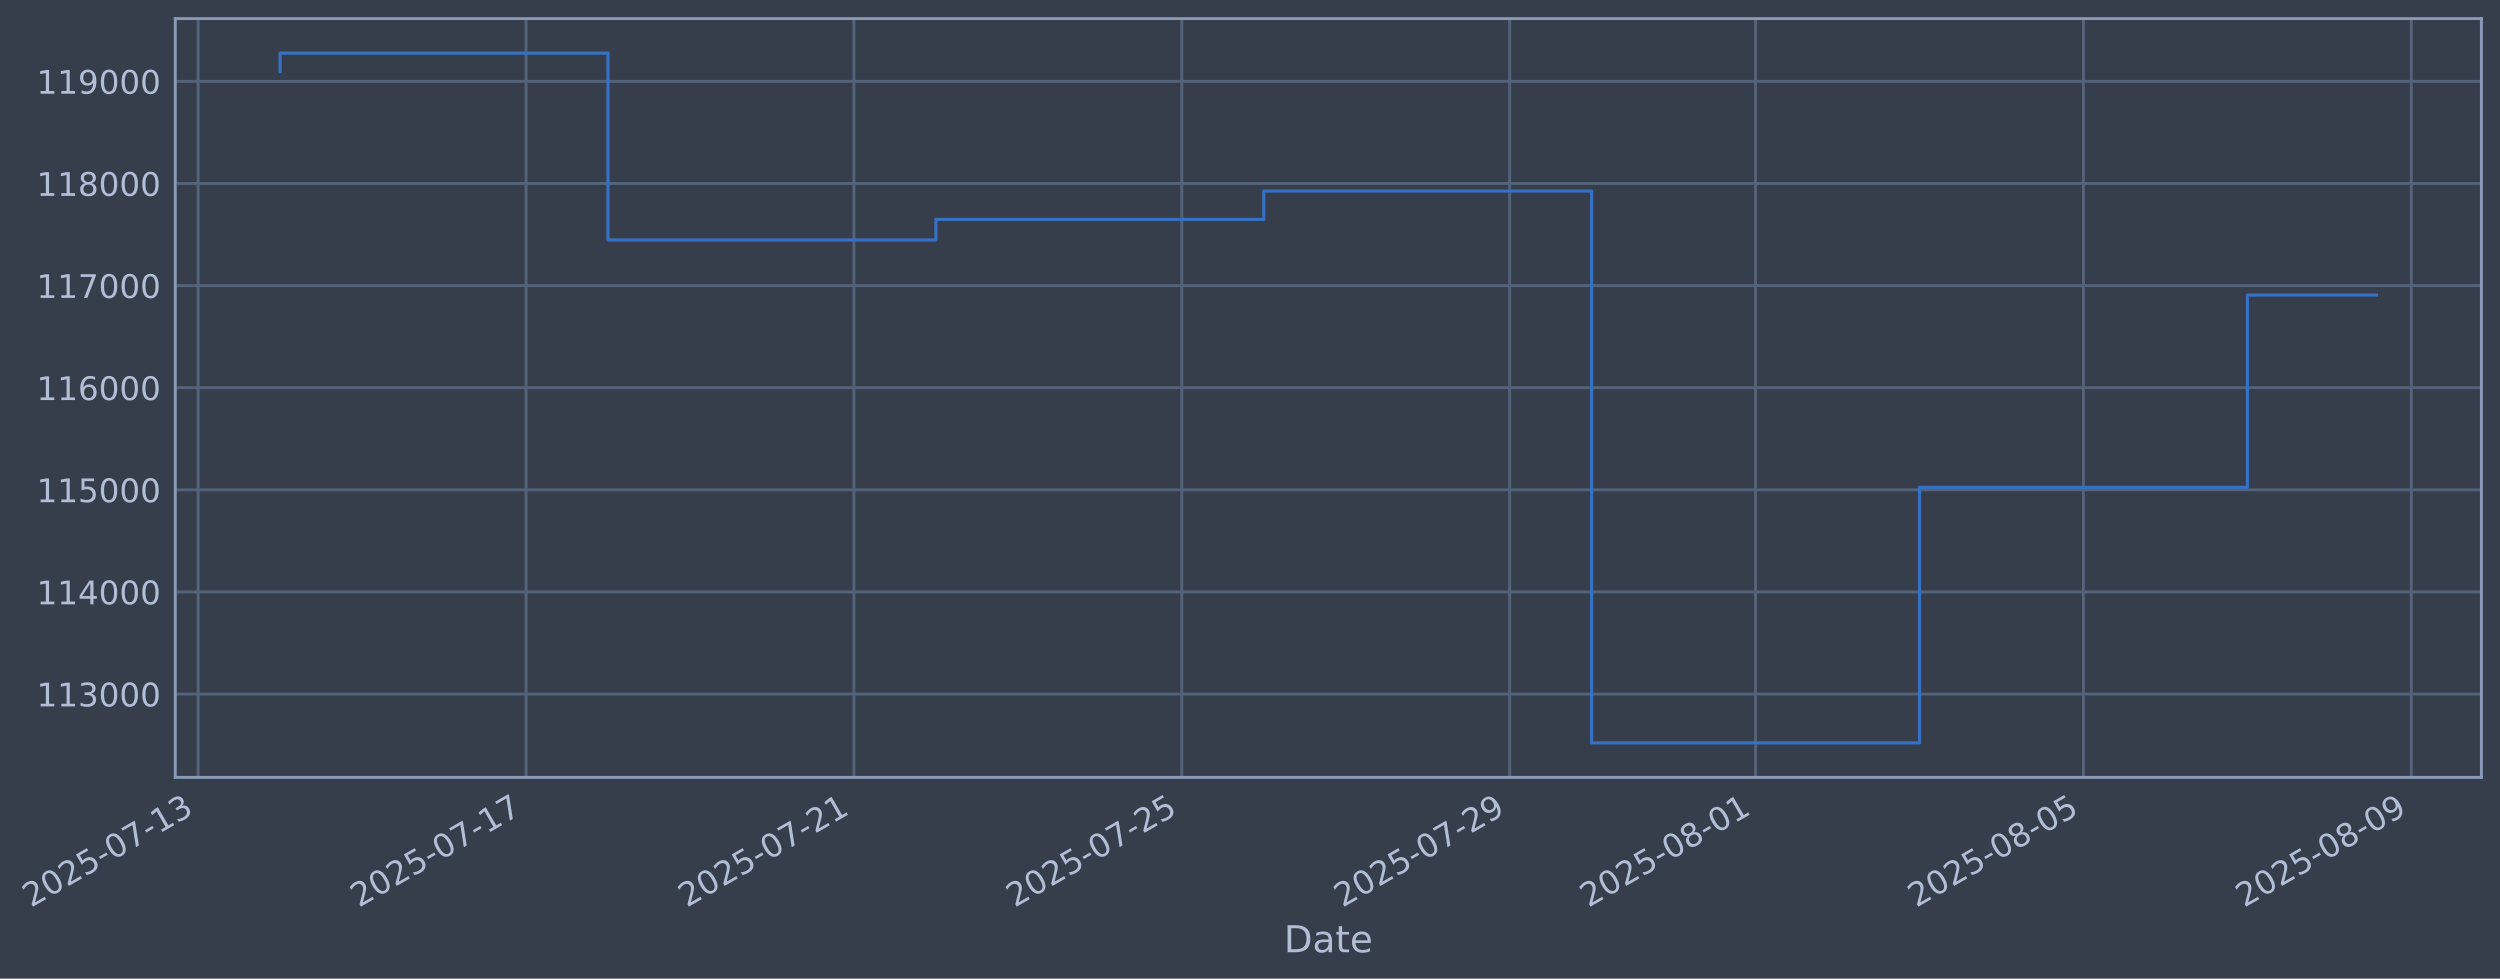
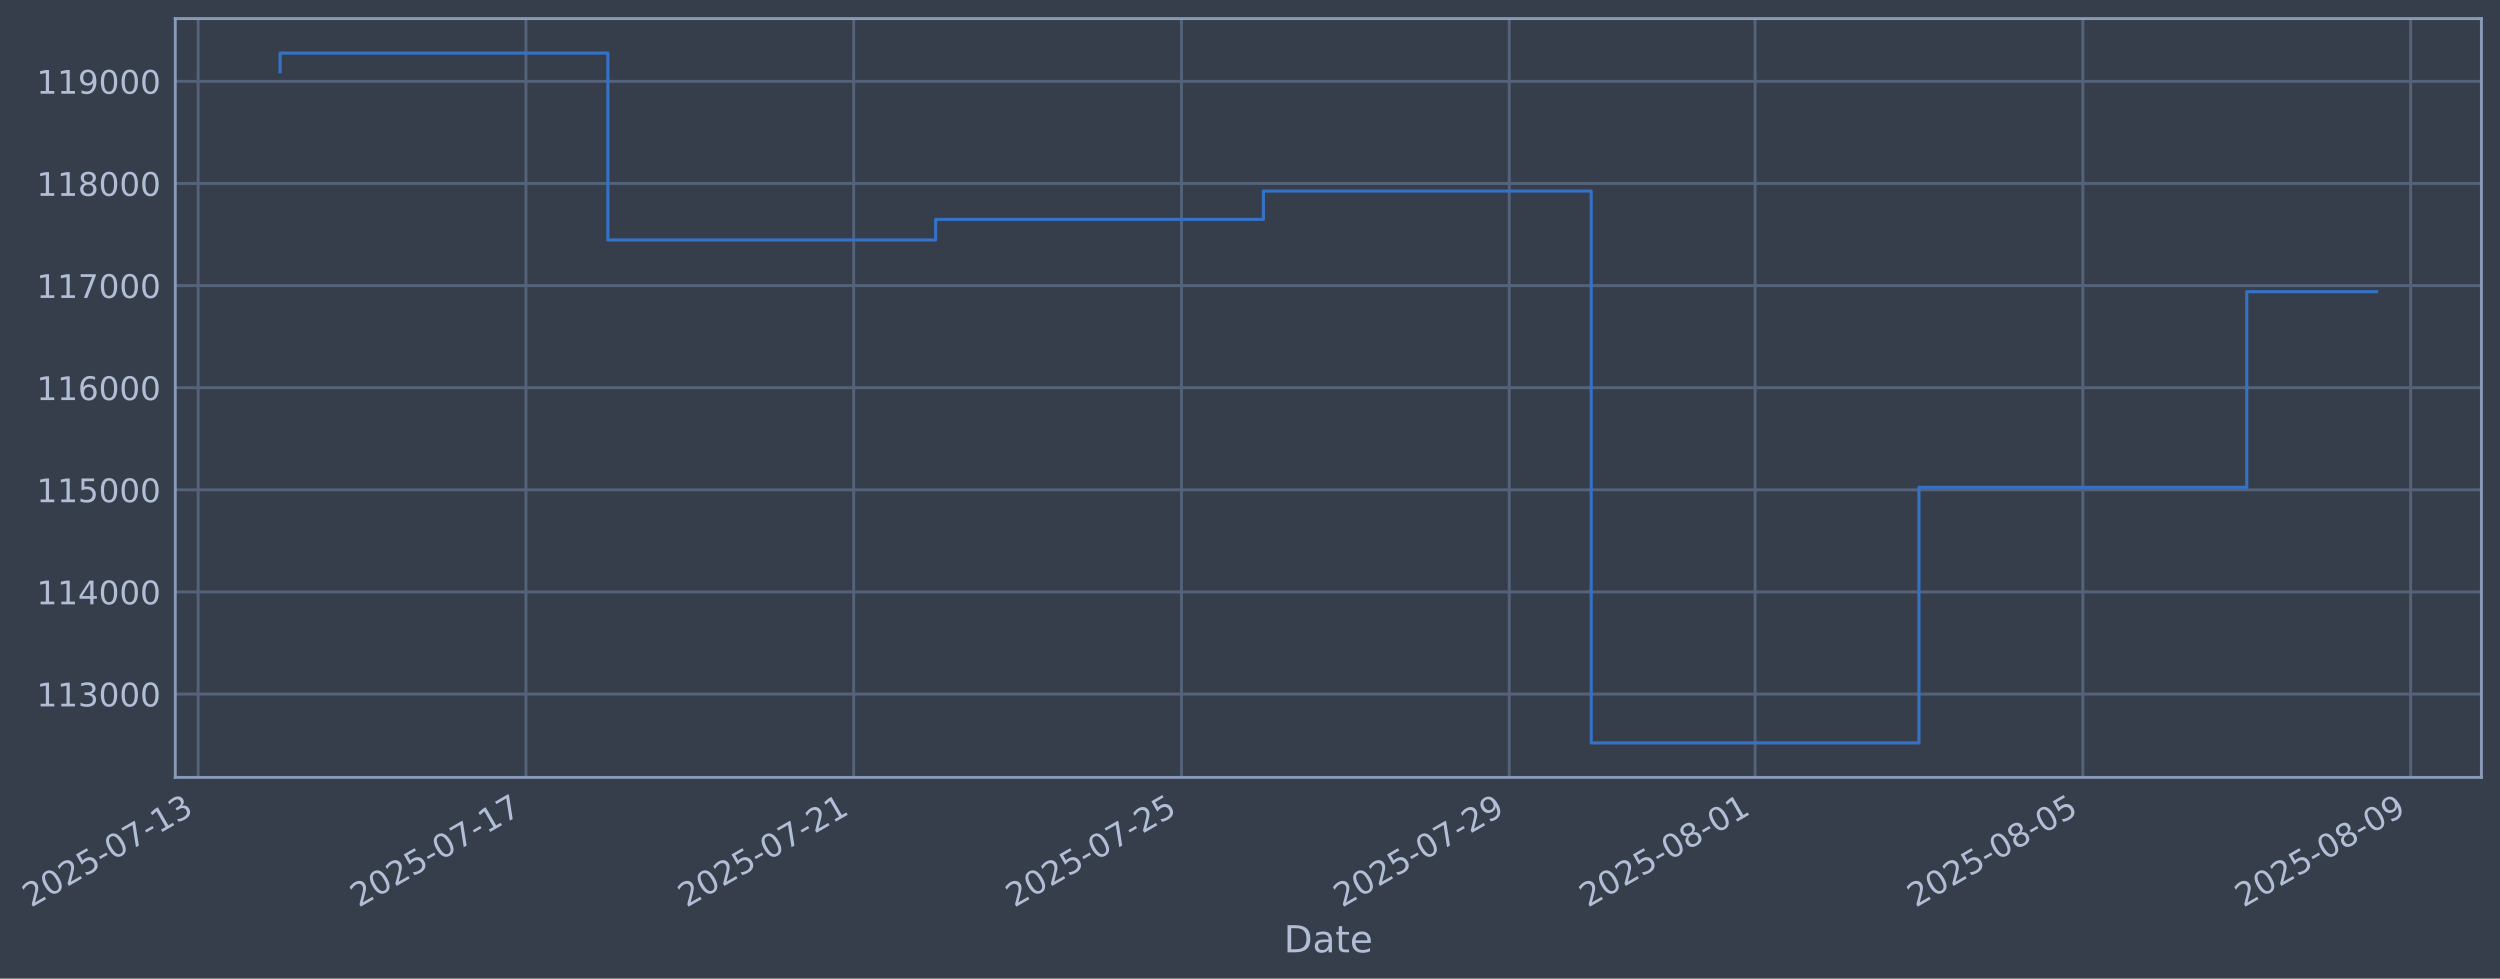
- <svg xmlns="http://www.w3.org/2000/svg" xmlns:xlink="http://www.w3.org/1999/xlink" width="967.865pt" height="378.87pt" viewBox="0 0 967.865 378.87" version="1.1">
+ <svg xmlns="http://www.w3.org/2000/svg" xmlns:xlink="http://www.w3.org/1999/xlink" width="967.855pt" height="378.87pt" viewBox="0 0 967.855 378.87" version="1.1">
  <defs>
    <style type="text/css">*{stroke-linejoin: round; stroke-linecap: butt}</style>
  </defs>
  <g id="figure_1">
    <g id="patch_1">
-       <path d="M 0 378.87  L 967.865 378.87  L 967.865 0  L 0 0  z " style="fill: #373e4b" />
+       <path d="M 0 378.87  L 967.855 378.87  L 967.855 0  L 0 0  z " style="fill: #373e4b" />
    </g>
    <g id="axes_1">
      <g id="patch_2">
-         <path d="M 67.865 300.96  L 960.665 300.96  L 960.665 7.2  L 67.865 7.2  z " style="fill: #373e4b" />
+         <path d="M 67.855 300.96  L 960.655 300.96  L 960.655 7.2  L 67.855 7.2  z " style="fill: #373e4b" />
      </g>
      <g id="matplotlib.axis_1">
        <g id="xtick_1">
          <g id="line2d_1">
-             <path d="M 76.713 300.96  L 76.713 7.2  " clip-path="url(#p978138def4)" style="fill: none; stroke: #546379; stroke-width: 1.12; stroke-linecap: square" />
+             <path d="M 76.713 300.96  L 76.713 7.2  " clip-path="url(#pe925cdb388)" style="fill: none; stroke: #546379; stroke-width: 1.12; stroke-linecap: square" />
          </g>
          <g id="line2d_2" />
          <g id="text_1">
            <g style="fill: #b1bed6" transform="translate(11.98702 351.4642) rotate(-30) scale(0.126 -0.126)">
              <defs>
                <path id="DejaVuSans-32" d="M 1228 531  L 3431 531  L 3431 0  L 469 0  L 469 531  Q 828 903 1448 1529  Q 2069 2156 2228 2338  Q 2531 2678 2651 2914  Q 2772 3150 2772 3378  Q 2772 3750 2511 3984  Q 2250 4219 1831 4219  Q 1534 4219 1204 4116  Q 875 4013 500 3803  L 500 4441  Q 881 4594 1212 4672  Q 1544 4750 1819 4750  Q 2544 4750 2975 4387  Q 3406 4025 3406 3419  Q 3406 3131 3298 2873  Q 3191 2616 2906 2266  Q 2828 2175 2409 1742  Q 1991 1309 1228 531  z " transform="scale(0.015625)" />
                <path id="DejaVuSans-30" d="M 2034 4250  Q 1547 4250 1301 3770  Q 1056 3291 1056 2328  Q 1056 1369 1301 889  Q 1547 409 2034 409  Q 2525 409 2770 889  Q 3016 1369 3016 2328  Q 3016 3291 2770 3770  Q 2525 4250 2034 4250  z M 2034 4750  Q 2819 4750 3233 4129  Q 3647 3509 3647 2328  Q 3647 1150 3233 529  Q 2819 -91 2034 -91  Q 1250 -91 836 529  Q 422 1150 422 2328  Q 422 3509 836 4129  Q 1250 4750 2034 4750  z " transform="scale(0.015625)" />
                <path id="DejaVuSans-35" d="M 691 4666  L 3169 4666  L 3169 4134  L 1269 4134  L 1269 2991  Q 1406 3038 1543 3061  Q 1681 3084 1819 3084  Q 2600 3084 3056 2656  Q 3513 2228 3513 1497  Q 3513 744 3044 326  Q 2575 -91 1722 -91  Q 1428 -91 1123 -41  Q 819 9 494 109  L 494 744  Q 775 591 1075 516  Q 1375 441 1709 441  Q 2250 441 2565 725  Q 2881 1009 2881 1497  Q 2881 1984 2565 2268  Q 2250 2553 1709 2553  Q 1456 2553 1204 2497  Q 953 2441 691 2322  L 691 4666  z " transform="scale(0.015625)" />
                <path id="DejaVuSans-2d" d="M 313 2009  L 1997 2009  L 1997 1497  L 313 1497  L 313 2009  z " transform="scale(0.015625)" />
                <path id="DejaVuSans-37" d="M 525 4666  L 3525 4666  L 3525 4397  L 1831 0  L 1172 0  L 2766 4134  L 525 4134  L 525 4666  z " transform="scale(0.015625)" />
                <path id="DejaVuSans-31" d="M 794 531  L 1825 531  L 1825 4091  L 703 3866  L 703 4441  L 1819 4666  L 2450 4666  L 2450 531  L 3481 531  L 3481 0  L 794 0  L 794 531  z " transform="scale(0.015625)" />
                <path id="DejaVuSans-33" d="M 2597 2516  Q 3050 2419 3304 2112  Q 3559 1806 3559 1356  Q 3559 666 3084 287  Q 2609 -91 1734 -91  Q 1441 -91 1130 -33  Q 819 25 488 141  L 488 750  Q 750 597 1062 519  Q 1375 441 1716 441  Q 2309 441 2620 675  Q 2931 909 2931 1356  Q 2931 1769 2642 2001  Q 2353 2234 1838 2234  L 1294 2234  L 1294 2753  L 1863 2753  Q 2328 2753 2575 2939  Q 2822 3125 2822 3475  Q 2822 3834 2567 4026  Q 2313 4219 1838 4219  Q 1578 4219 1281 4162  Q 984 4106 628 3988  L 628 4550  Q 988 4650 1302 4700  Q 1616 4750 1894 4750  Q 2613 4750 3031 4423  Q 3450 4097 3450 3541  Q 3450 3153 3228 2886  Q 3006 2619 2597 2516  z " transform="scale(0.015625)" />
              </defs>
              <use xlink:href="#DejaVuSans-32" />
              <use xlink:href="#DejaVuSans-30" transform="translate(63.62305 0)" />
              <use xlink:href="#DejaVuSans-32" transform="translate(127.2461 0)" />
              <use xlink:href="#DejaVuSans-35" transform="translate(190.8691 0)" />
              <use xlink:href="#DejaVuSans-2d" transform="translate(254.4922 0)" />
              <use xlink:href="#DejaVuSans-30" transform="translate(290.5762 0)" />
              <use xlink:href="#DejaVuSans-37" transform="translate(354.1992 0)" />
              <use xlink:href="#DejaVuSans-2d" transform="translate(417.8223 0)" />
              <use xlink:href="#DejaVuSans-31" transform="translate(453.9062 0)" />
              <use xlink:href="#DejaVuSans-33" transform="translate(517.5293 0)" />
            </g>
          </g>
        </g>
        <g id="xtick_2">
          <g id="line2d_3">
-             <path d="M 203.649 300.96  L 203.649 7.2  " clip-path="url(#p978138def4)" style="fill: none; stroke: #546379; stroke-width: 1.12; stroke-linecap: square" />
+             <path d="M 203.608 300.96  L 203.608 7.2  " clip-path="url(#pe925cdb388)" style="fill: none; stroke: #546379; stroke-width: 1.12; stroke-linecap: square" />
          </g>
          <g id="line2d_4" />
          <g id="text_2">
-             <g style="fill: #b1bed6" transform="translate(138.9235 351.4642) rotate(-30) scale(0.126 -0.126)">
+             <g style="fill: #b1bed6" transform="translate(138.8822 351.4642) rotate(-30) scale(0.126 -0.126)">
              <use xlink:href="#DejaVuSans-32" />
              <use xlink:href="#DejaVuSans-30" transform="translate(63.62305 0)" />
              <use xlink:href="#DejaVuSans-32" transform="translate(127.2461 0)" />
              <use xlink:href="#DejaVuSans-35" transform="translate(190.8691 0)" />
              <use xlink:href="#DejaVuSans-2d" transform="translate(254.4922 0)" />
              <use xlink:href="#DejaVuSans-30" transform="translate(290.5762 0)" />
              <use xlink:href="#DejaVuSans-37" transform="translate(354.1992 0)" />
              <use xlink:href="#DejaVuSans-2d" transform="translate(417.8223 0)" />
              <use xlink:href="#DejaVuSans-31" transform="translate(453.9062 0)" />
              <use xlink:href="#DejaVuSans-37" transform="translate(517.5293 0)" />
            </g>
          </g>
        </g>
        <g id="xtick_3">
          <g id="line2d_5">
-             <path d="M 330.585 300.96  L 330.585 7.2  " clip-path="url(#p978138def4)" style="fill: none; stroke: #546379; stroke-width: 1.12; stroke-linecap: square" />
+             <path d="M 330.503 300.96  L 330.503 7.2  " clip-path="url(#pe925cdb388)" style="fill: none; stroke: #546379; stroke-width: 1.12; stroke-linecap: square" />
          </g>
          <g id="line2d_6" />
          <g id="text_3">
-             <g style="fill: #b1bed6" transform="translate(265.8599 351.4642) rotate(-30) scale(0.126 -0.126)">
+             <g style="fill: #b1bed6" transform="translate(265.7775 351.4642) rotate(-30) scale(0.126 -0.126)">
              <use xlink:href="#DejaVuSans-32" />
              <use xlink:href="#DejaVuSans-30" transform="translate(63.62305 0)" />
              <use xlink:href="#DejaVuSans-32" transform="translate(127.2461 0)" />
              <use xlink:href="#DejaVuSans-35" transform="translate(190.8691 0)" />
              <use xlink:href="#DejaVuSans-2d" transform="translate(254.4922 0)" />
              <use xlink:href="#DejaVuSans-30" transform="translate(290.5762 0)" />
              <use xlink:href="#DejaVuSans-37" transform="translate(354.1992 0)" />
              <use xlink:href="#DejaVuSans-2d" transform="translate(417.8223 0)" />
              <use xlink:href="#DejaVuSans-32" transform="translate(453.9062 0)" />
              <use xlink:href="#DejaVuSans-31" transform="translate(517.5293 0)" />
            </g>
          </g>
        </g>
        <g id="xtick_4">
          <g id="line2d_7">
-             <path d="M 457.522 300.96  L 457.522 7.2  " clip-path="url(#p978138def4)" style="fill: none; stroke: #546379; stroke-width: 1.12; stroke-linecap: square" />
+             <path d="M 457.398 300.96  L 457.398 7.2  " clip-path="url(#pe925cdb388)" style="fill: none; stroke: #546379; stroke-width: 1.12; stroke-linecap: square" />
          </g>
          <g id="line2d_8" />
          <g id="text_4">
-             <g style="fill: #b1bed6" transform="translate(392.7964 351.4642) rotate(-30) scale(0.126 -0.126)">
+             <g style="fill: #b1bed6" transform="translate(392.6727 351.4642) rotate(-30) scale(0.126 -0.126)">
              <use xlink:href="#DejaVuSans-32" />
              <use xlink:href="#DejaVuSans-30" transform="translate(63.62305 0)" />
              <use xlink:href="#DejaVuSans-32" transform="translate(127.2461 0)" />
              <use xlink:href="#DejaVuSans-35" transform="translate(190.8691 0)" />
              <use xlink:href="#DejaVuSans-2d" transform="translate(254.4922 0)" />
              <use xlink:href="#DejaVuSans-30" transform="translate(290.5762 0)" />
              <use xlink:href="#DejaVuSans-37" transform="translate(354.1992 0)" />
              <use xlink:href="#DejaVuSans-2d" transform="translate(417.8223 0)" />
              <use xlink:href="#DejaVuSans-32" transform="translate(453.9062 0)" />
              <use xlink:href="#DejaVuSans-35" transform="translate(517.5293 0)" />
            </g>
          </g>
        </g>
        <g id="xtick_5">
          <g id="line2d_9">
-             <path d="M 584.458 300.96  L 584.458 7.2  " clip-path="url(#p978138def4)" style="fill: none; stroke: #546379; stroke-width: 1.12; stroke-linecap: square" />
+             <path d="M 584.293 300.96  L 584.293 7.2  " clip-path="url(#pe925cdb388)" style="fill: none; stroke: #546379; stroke-width: 1.12; stroke-linecap: square" />
          </g>
          <g id="line2d_10" />
          <g id="text_5">
-             <g style="fill: #b1bed6" transform="translate(519.7329 351.4642) rotate(-30) scale(0.126 -0.126)">
+             <g style="fill: #b1bed6" transform="translate(519.5679 351.4642) rotate(-30) scale(0.126 -0.126)">
              <defs>
                <path id="DejaVuSans-39" d="M 703 97  L 703 672  Q 941 559 1184 500  Q 1428 441 1663 441  Q 2288 441 2617 861  Q 2947 1281 2994 2138  Q 2813 1869 2534 1725  Q 2256 1581 1919 1581  Q 1219 1581 811 2004  Q 403 2428 403 3163  Q 403 3881 828 4315  Q 1253 4750 1959 4750  Q 2769 4750 3195 4129  Q 3622 3509 3622 2328  Q 3622 1225 3098 567  Q 2575 -91 1691 -91  Q 1453 -91 1209 -44  Q 966 3 703 97  z M 1959 2075  Q 2384 2075 2632 2365  Q 2881 2656 2881 3163  Q 2881 3666 2632 3958  Q 2384 4250 1959 4250  Q 1534 4250 1286 3958  Q 1038 3666 1038 3163  Q 1038 2656 1286 2365  Q 1534 2075 1959 2075  z " transform="scale(0.015625)" />
              </defs>
              <use xlink:href="#DejaVuSans-32" />
              <use xlink:href="#DejaVuSans-30" transform="translate(63.62305 0)" />
              <use xlink:href="#DejaVuSans-32" transform="translate(127.2461 0)" />
              <use xlink:href="#DejaVuSans-35" transform="translate(190.8691 0)" />
              <use xlink:href="#DejaVuSans-2d" transform="translate(254.4922 0)" />
              <use xlink:href="#DejaVuSans-30" transform="translate(290.5762 0)" />
              <use xlink:href="#DejaVuSans-37" transform="translate(354.1992 0)" />
              <use xlink:href="#DejaVuSans-2d" transform="translate(417.8223 0)" />
              <use xlink:href="#DejaVuSans-32" transform="translate(453.9062 0)" />
              <use xlink:href="#DejaVuSans-39" transform="translate(517.5293 0)" />
            </g>
          </g>
        </g>
        <g id="xtick_6">
          <g id="line2d_11">
-             <path d="M 679.661 300.96  L 679.661 7.2  " clip-path="url(#p978138def4)" style="fill: none; stroke: #546379; stroke-width: 1.12; stroke-linecap: square" />
+             <path d="M 679.465 300.96  L 679.465 7.2  " clip-path="url(#pe925cdb388)" style="fill: none; stroke: #546379; stroke-width: 1.12; stroke-linecap: square" />
          </g>
          <g id="line2d_12" />
          <g id="text_6">
-             <g style="fill: #b1bed6" transform="translate(614.9352 351.4642) rotate(-30) scale(0.126 -0.126)">
+             <g style="fill: #b1bed6" transform="translate(614.7393 351.4642) rotate(-30) scale(0.126 -0.126)">
              <defs>
                <path id="DejaVuSans-38" d="M 2034 2216  Q 1584 2216 1326 1975  Q 1069 1734 1069 1313  Q 1069 891 1326 650  Q 1584 409 2034 409  Q 2484 409 2743 651  Q 3003 894 3003 1313  Q 3003 1734 2745 1975  Q 2488 2216 2034 2216  z M 1403 2484  Q 997 2584 770 2862  Q 544 3141 544 3541  Q 544 4100 942 4425  Q 1341 4750 2034 4750  Q 2731 4750 3128 4425  Q 3525 4100 3525 3541  Q 3525 3141 3298 2862  Q 3072 2584 2669 2484  Q 3125 2378 3379 2068  Q 3634 1759 3634 1313  Q 3634 634 3220 271  Q 2806 -91 2034 -91  Q 1263 -91 848 271  Q 434 634 434 1313  Q 434 1759 690 2068  Q 947 2378 1403 2484  z M 1172 3481  Q 1172 3119 1398 2916  Q 1625 2713 2034 2713  Q 2441 2713 2670 2916  Q 2900 3119 2900 3481  Q 2900 3844 2670 4047  Q 2441 4250 2034 4250  Q 1625 4250 1398 4047  Q 1172 3844 1172 3481  z " transform="scale(0.015625)" />
              </defs>
              <use xlink:href="#DejaVuSans-32" />
              <use xlink:href="#DejaVuSans-30" transform="translate(63.62305 0)" />
              <use xlink:href="#DejaVuSans-32" transform="translate(127.2461 0)" />
              <use xlink:href="#DejaVuSans-35" transform="translate(190.8691 0)" />
              <use xlink:href="#DejaVuSans-2d" transform="translate(254.4922 0)" />
              <use xlink:href="#DejaVuSans-30" transform="translate(290.5762 0)" />
              <use xlink:href="#DejaVuSans-38" transform="translate(354.1992 0)" />
              <use xlink:href="#DejaVuSans-2d" transform="translate(417.8223 0)" />
              <use xlink:href="#DejaVuSans-30" transform="translate(453.9062 0)" />
              <use xlink:href="#DejaVuSans-31" transform="translate(517.5293 0)" />
            </g>
          </g>
        </g>
        <g id="xtick_7">
          <g id="line2d_13">
-             <path d="M 806.597 300.96  L 806.597 7.2  " clip-path="url(#p978138def4)" style="fill: none; stroke: #546379; stroke-width: 1.12; stroke-linecap: square" />
+             <path d="M 806.36 300.96  L 806.36 7.2  " clip-path="url(#pe925cdb388)" style="fill: none; stroke: #546379; stroke-width: 1.12; stroke-linecap: square" />
          </g>
          <g id="line2d_14" />
          <g id="text_7">
-             <g style="fill: #b1bed6" transform="translate(741.8717 351.4642) rotate(-30) scale(0.126 -0.126)">
+             <g style="fill: #b1bed6" transform="translate(741.6345 351.4642) rotate(-30) scale(0.126 -0.126)">
              <use xlink:href="#DejaVuSans-32" />
              <use xlink:href="#DejaVuSans-30" transform="translate(63.62305 0)" />
              <use xlink:href="#DejaVuSans-32" transform="translate(127.2461 0)" />
              <use xlink:href="#DejaVuSans-35" transform="translate(190.8691 0)" />
              <use xlink:href="#DejaVuSans-2d" transform="translate(254.4922 0)" />
              <use xlink:href="#DejaVuSans-30" transform="translate(290.5762 0)" />
              <use xlink:href="#DejaVuSans-38" transform="translate(354.1992 0)" />
              <use xlink:href="#DejaVuSans-2d" transform="translate(417.8223 0)" />
              <use xlink:href="#DejaVuSans-30" transform="translate(453.9062 0)" />
              <use xlink:href="#DejaVuSans-35" transform="translate(517.5293 0)" />
            </g>
          </g>
        </g>
        <g id="xtick_8">
          <g id="line2d_15">
-             <path d="M 933.534 300.96  L 933.534 7.2  " clip-path="url(#p978138def4)" style="fill: none; stroke: #546379; stroke-width: 1.12; stroke-linecap: square" />
+             <path d="M 933.255 300.96  L 933.255 7.2  " clip-path="url(#pe925cdb388)" style="fill: none; stroke: #546379; stroke-width: 1.12; stroke-linecap: square" />
          </g>
          <g id="line2d_16" />
          <g id="text_8">
-             <g style="fill: #b1bed6" transform="translate(868.8081 351.4642) rotate(-30) scale(0.126 -0.126)">
+             <g style="fill: #b1bed6" transform="translate(868.5298 351.4642) rotate(-30) scale(0.126 -0.126)">
              <use xlink:href="#DejaVuSans-32" />
              <use xlink:href="#DejaVuSans-30" transform="translate(63.62305 0)" />
              <use xlink:href="#DejaVuSans-32" transform="translate(127.2461 0)" />
              <use xlink:href="#DejaVuSans-35" transform="translate(190.8691 0)" />
              <use xlink:href="#DejaVuSans-2d" transform="translate(254.4922 0)" />
              <use xlink:href="#DejaVuSans-30" transform="translate(290.5762 0)" />
              <use xlink:href="#DejaVuSans-38" transform="translate(354.1992 0)" />
              <use xlink:href="#DejaVuSans-2d" transform="translate(417.8223 0)" />
              <use xlink:href="#DejaVuSans-30" transform="translate(453.9062 0)" />
              <use xlink:href="#DejaVuSans-39" transform="translate(517.5293 0)" />
            </g>
          </g>
        </g>
        <g id="text_9">
-           <g style="fill: #b1bed6" transform="translate(497.0557 368.6753) scale(0.144 -0.144)">
+           <g style="fill: #b1bed6" transform="translate(497.0454 368.6753) scale(0.144 -0.144)">
            <defs>
              <path id="DejaVuSans-44" d="M 1259 4147  L 1259 519  L 2022 519  Q 2988 519 3436 956  Q 3884 1394 3884 2338  Q 3884 3275 3436 3711  Q 2988 4147 2022 4147  L 1259 4147  z M 628 4666  L 1925 4666  Q 3281 4666 3915 4102  Q 4550 3538 4550 2338  Q 4550 1131 3912 565  Q 3275 0 1925 0  L 628 0  L 628 4666  z " transform="scale(0.015625)" />
              <path id="DejaVuSans-61" d="M 2194 1759  Q 1497 1759 1228 1600  Q 959 1441 959 1056  Q 959 750 1161 570  Q 1363 391 1709 391  Q 2188 391 2477 730  Q 2766 1069 2766 1631  L 2766 1759  L 2194 1759  z M 3341 1997  L 3341 0  L 2766 0  L 2766 531  Q 2569 213 2275 61  Q 1981 -91 1556 -91  Q 1019 -91 701 211  Q 384 513 384 1019  Q 384 1609 779 1909  Q 1175 2209 1959 2209  L 2766 2209  L 2766 2266  Q 2766 2663 2505 2880  Q 2244 3097 1772 3097  Q 1472 3097 1187 3025  Q 903 2953 641 2809  L 641 3341  Q 956 3463 1253 3523  Q 1550 3584 1831 3584  Q 2591 3584 2966 3190  Q 3341 2797 3341 1997  z " transform="scale(0.015625)" />
              <path id="DejaVuSans-74" d="M 1172 4494  L 1172 3500  L 2356 3500  L 2356 3053  L 1172 3053  L 1172 1153  Q 1172 725 1289 603  Q 1406 481 1766 481  L 2356 481  L 2356 0  L 1766 0  Q 1100 0 847 248  Q 594 497 594 1153  L 594 3053  L 172 3053  L 172 3500  L 594 3500  L 594 4494  L 1172 4494  z " transform="scale(0.015625)" />
              <path id="DejaVuSans-65" d="M 3597 1894  L 3597 1613  L 953 1613  Q 991 1019 1311 708  Q 1631 397 2203 397  Q 2534 397 2845 478  Q 3156 559 3463 722  L 3463 178  Q 3153 47 2828 -22  Q 2503 -91 2169 -91  Q 1331 -91 842 396  Q 353 884 353 1716  Q 353 2575 817 3079  Q 1281 3584 2069 3584  Q 2775 3584 3186 3129  Q 3597 2675 3597 1894  z M 3022 2063  Q 3016 2534 2758 2815  Q 2500 3097 2075 3097  Q 1594 3097 1305 2825  Q 1016 2553 972 2059  L 3022 2063  z " transform="scale(0.015625)" />
            </defs>
            <use xlink:href="#DejaVuSans-44" />
            <use xlink:href="#DejaVuSans-61" transform="translate(77.00195 0)" />
            <use xlink:href="#DejaVuSans-74" transform="translate(138.2812 0)" />
            <use xlink:href="#DejaVuSans-65" transform="translate(177.4902 0)" />
          </g>
        </g>
      </g>
      <g id="matplotlib.axis_2">
        <g id="ytick_1">
          <g id="line2d_17">
-             <path d="M 67.865 268.698  L 960.665 268.698  " clip-path="url(#p978138def4)" style="fill: none; stroke: #546379; stroke-width: 1.12; stroke-linecap: square" />
+             <path d="M 67.855 268.698  L 960.655 268.698  " clip-path="url(#pe925cdb388)" style="fill: none; stroke: #546379; stroke-width: 1.12; stroke-linecap: square" />
          </g>
          <g id="line2d_18" />
          <g id="text_10">
-             <g style="fill: #b1bed6" transform="translate(14.16432 273.4854) scale(0.126 -0.126)">
+             <g style="fill: #b1bed6" transform="translate(14.15401 273.4854) scale(0.126 -0.126)">
              <use xlink:href="#DejaVuSans-31" />
              <use xlink:href="#DejaVuSans-31" transform="translate(63.62305 0)" />
              <use xlink:href="#DejaVuSans-33" transform="translate(127.2461 0)" />
              <use xlink:href="#DejaVuSans-30" transform="translate(190.8691 0)" />
              <use xlink:href="#DejaVuSans-30" transform="translate(254.4922 0)" />
              <use xlink:href="#DejaVuSans-30" transform="translate(318.1152 0)" />
            </g>
          </g>
        </g>
        <g id="ytick_2">
          <g id="line2d_19">
-             <path d="M 67.865 229.165  L 960.665 229.165  " clip-path="url(#p978138def4)" style="fill: none; stroke: #546379; stroke-width: 1.12; stroke-linecap: square" />
+             <path d="M 67.855 229.165  L 960.655 229.165  " clip-path="url(#pe925cdb388)" style="fill: none; stroke: #546379; stroke-width: 1.12; stroke-linecap: square" />
          </g>
          <g id="line2d_20" />
          <g id="text_11">
-             <g style="fill: #b1bed6" transform="translate(14.16432 233.952) scale(0.126 -0.126)">
+             <g style="fill: #b1bed6" transform="translate(14.15401 233.952) scale(0.126 -0.126)">
              <defs>
                <path id="DejaVuSans-34" d="M 2419 4116  L 825 1625  L 2419 1625  L 2419 4116  z M 2253 4666  L 3047 4666  L 3047 1625  L 3713 1625  L 3713 1100  L 3047 1100  L 3047 0  L 2419 0  L 2419 1100  L 313 1100  L 313 1709  L 2253 4666  z " transform="scale(0.015625)" />
              </defs>
              <use xlink:href="#DejaVuSans-31" />
              <use xlink:href="#DejaVuSans-31" transform="translate(63.62305 0)" />
              <use xlink:href="#DejaVuSans-34" transform="translate(127.2461 0)" />
              <use xlink:href="#DejaVuSans-30" transform="translate(190.8691 0)" />
              <use xlink:href="#DejaVuSans-30" transform="translate(254.4922 0)" />
              <use xlink:href="#DejaVuSans-30" transform="translate(318.1152 0)" />
            </g>
          </g>
        </g>
        <g id="ytick_3">
          <g id="line2d_21">
-             <path d="M 67.865 189.631  L 960.665 189.631  " clip-path="url(#p978138def4)" style="fill: none; stroke: #546379; stroke-width: 1.12; stroke-linecap: square" />
+             <path d="M 67.855 189.631  L 960.655 189.631  " clip-path="url(#pe925cdb388)" style="fill: none; stroke: #546379; stroke-width: 1.12; stroke-linecap: square" />
          </g>
          <g id="line2d_22" />
          <g id="text_12">
-             <g style="fill: #b1bed6" transform="translate(14.16432 194.4185) scale(0.126 -0.126)">
+             <g style="fill: #b1bed6" transform="translate(14.15401 194.4185) scale(0.126 -0.126)">
              <use xlink:href="#DejaVuSans-31" />
              <use xlink:href="#DejaVuSans-31" transform="translate(63.62305 0)" />
              <use xlink:href="#DejaVuSans-35" transform="translate(127.2461 0)" />
              <use xlink:href="#DejaVuSans-30" transform="translate(190.8691 0)" />
              <use xlink:href="#DejaVuSans-30" transform="translate(254.4922 0)" />
              <use xlink:href="#DejaVuSans-30" transform="translate(318.1152 0)" />
            </g>
          </g>
        </g>
        <g id="ytick_4">
          <g id="line2d_23">
-             <path d="M 67.865 150.098  L 960.665 150.098  " clip-path="url(#p978138def4)" style="fill: none; stroke: #546379; stroke-width: 1.12; stroke-linecap: square" />
+             <path d="M 67.855 150.098  L 960.655 150.098  " clip-path="url(#pe925cdb388)" style="fill: none; stroke: #546379; stroke-width: 1.12; stroke-linecap: square" />
          </g>
          <g id="line2d_24" />
          <g id="text_13">
-             <g style="fill: #b1bed6" transform="translate(14.16432 154.885) scale(0.126 -0.126)">
+             <g style="fill: #b1bed6" transform="translate(14.15401 154.885) scale(0.126 -0.126)">
              <defs>
                <path id="DejaVuSans-36" d="M 2113 2584  Q 1688 2584 1439 2293  Q 1191 2003 1191 1497  Q 1191 994 1439 701  Q 1688 409 2113 409  Q 2538 409 2786 701  Q 3034 994 3034 1497  Q 3034 2003 2786 2293  Q 2538 2584 2113 2584  z M 3366 4563  L 3366 3988  Q 3128 4100 2886 4159  Q 2644 4219 2406 4219  Q 1781 4219 1451 3797  Q 1122 3375 1075 2522  Q 1259 2794 1537 2939  Q 1816 3084 2150 3084  Q 2853 3084 3261 2657  Q 3669 2231 3669 1497  Q 3669 778 3244 343  Q 2819 -91 2113 -91  Q 1303 -91 875 529  Q 447 1150 447 2328  Q 447 3434 972 4092  Q 1497 4750 2381 4750  Q 2619 4750 2861 4703  Q 3103 4656 3366 4563  z " transform="scale(0.015625)" />
              </defs>
              <use xlink:href="#DejaVuSans-31" />
              <use xlink:href="#DejaVuSans-31" transform="translate(63.62305 0)" />
              <use xlink:href="#DejaVuSans-36" transform="translate(127.2461 0)" />
              <use xlink:href="#DejaVuSans-30" transform="translate(190.8691 0)" />
              <use xlink:href="#DejaVuSans-30" transform="translate(254.4922 0)" />
              <use xlink:href="#DejaVuSans-30" transform="translate(318.1152 0)" />
            </g>
          </g>
        </g>
        <g id="ytick_5">
          <g id="line2d_25">
-             <path d="M 67.865 110.565  L 960.665 110.565  " clip-path="url(#p978138def4)" style="fill: none; stroke: #546379; stroke-width: 1.12; stroke-linecap: square" />
+             <path d="M 67.855 110.565  L 960.655 110.565  " clip-path="url(#pe925cdb388)" style="fill: none; stroke: #546379; stroke-width: 1.12; stroke-linecap: square" />
          </g>
          <g id="line2d_26" />
          <g id="text_14">
-             <g style="fill: #b1bed6" transform="translate(14.16432 115.3515) scale(0.126 -0.126)">
+             <g style="fill: #b1bed6" transform="translate(14.15401 115.3515) scale(0.126 -0.126)">
              <use xlink:href="#DejaVuSans-31" />
              <use xlink:href="#DejaVuSans-31" transform="translate(63.62305 0)" />
              <use xlink:href="#DejaVuSans-37" transform="translate(127.2461 0)" />
              <use xlink:href="#DejaVuSans-30" transform="translate(190.8691 0)" />
              <use xlink:href="#DejaVuSans-30" transform="translate(254.4922 0)" />
              <use xlink:href="#DejaVuSans-30" transform="translate(318.1152 0)" />
            </g>
          </g>
        </g>
        <g id="ytick_6">
          <g id="line2d_27">
-             <path d="M 67.865 71.031  L 960.665 71.031  " clip-path="url(#p978138def4)" style="fill: none; stroke: #546379; stroke-width: 1.12; stroke-linecap: square" />
+             <path d="M 67.855 71.031  L 960.655 71.031  " clip-path="url(#pe925cdb388)" style="fill: none; stroke: #546379; stroke-width: 1.12; stroke-linecap: square" />
          </g>
          <g id="line2d_28" />
          <g id="text_15">
-             <g style="fill: #b1bed6" transform="translate(14.16432 75.81806) scale(0.126 -0.126)">
+             <g style="fill: #b1bed6" transform="translate(14.15401 75.81806) scale(0.126 -0.126)">
              <use xlink:href="#DejaVuSans-31" />
              <use xlink:href="#DejaVuSans-31" transform="translate(63.62305 0)" />
              <use xlink:href="#DejaVuSans-38" transform="translate(127.2461 0)" />
              <use xlink:href="#DejaVuSans-30" transform="translate(190.8691 0)" />
              <use xlink:href="#DejaVuSans-30" transform="translate(254.4922 0)" />
              <use xlink:href="#DejaVuSans-30" transform="translate(318.1152 0)" />
            </g>
          </g>
        </g>
        <g id="ytick_7">
          <g id="line2d_29">
-             <path d="M 67.865 31.498  L 960.665 31.498  " clip-path="url(#p978138def4)" style="fill: none; stroke: #546379; stroke-width: 1.12; stroke-linecap: square" />
+             <path d="M 67.855 31.498  L 960.655 31.498  " clip-path="url(#pe925cdb388)" style="fill: none; stroke: #546379; stroke-width: 1.12; stroke-linecap: square" />
          </g>
          <g id="line2d_30" />
          <g id="text_16">
-             <g style="fill: #b1bed6" transform="translate(14.16432 36.28458) scale(0.126 -0.126)">
+             <g style="fill: #b1bed6" transform="translate(14.15401 36.28458) scale(0.126 -0.126)">
              <use xlink:href="#DejaVuSans-31" />
              <use xlink:href="#DejaVuSans-31" transform="translate(63.62305 0)" />
              <use xlink:href="#DejaVuSans-39" transform="translate(127.2461 0)" />
              <use xlink:href="#DejaVuSans-30" transform="translate(190.8691 0)" />
              <use xlink:href="#DejaVuSans-30" transform="translate(254.4922 0)" />
              <use xlink:href="#DejaVuSans-30" transform="translate(318.1152 0)" />
            </g>
          </g>
        </g>
      </g>
      <g id="line2d_31">
-         <path d="M 108.447 27.726  L 108.447 20.553  L 235.383 20.553  L 235.383 92.901  L 362.32 92.901  L 362.32 84.934  L 489.256 84.934  L 489.256 73.974  L 616.192 73.974  L 616.192 287.607  L 743.129 287.607  L 743.129 188.664  L 870.065 188.664  L 870.065 114.239  L 920.083 114.239  " clip-path="url(#p978138def4)" style="fill: none; stroke: #3572c6; stroke-width: 1.2; stroke-linecap: square" />
+         <path d="M 108.436 27.726  L 108.436 20.553  L 235.332 20.553  L 235.332 92.901  L 362.227 92.901  L 362.227 84.934  L 489.122 84.934  L 489.122 73.974  L 616.017 73.974  L 616.017 287.607  L 742.912 287.607  L 742.912 188.664  L 869.808 188.664  L 869.808 112.915  L 920.073 112.915  " clip-path="url(#pe925cdb388)" style="fill: none; stroke: #3572c6; stroke-width: 1.2; stroke-linecap: square" />
      </g>
      <g id="patch_3">
-         <path d="M 67.865 300.96  L 67.865 7.2  " style="fill: none; stroke: #899ab8; stroke-width: 1.12; stroke-linejoin: miter; stroke-linecap: square" />
+         <path d="M 67.855 300.96  L 67.855 7.2  " style="fill: none; stroke: #899ab8; stroke-width: 1.12; stroke-linejoin: miter; stroke-linecap: square" />
      </g>
      <g id="patch_4">
-         <path d="M 960.665 300.96  L 960.665 7.2  " style="fill: none; stroke: #899ab8; stroke-width: 1.12; stroke-linejoin: miter; stroke-linecap: square" />
+         <path d="M 960.655 300.96  L 960.655 7.2  " style="fill: none; stroke: #899ab8; stroke-width: 1.12; stroke-linejoin: miter; stroke-linecap: square" />
      </g>
      <g id="patch_5">
-         <path d="M 67.865 300.96  L 960.665 300.96  " style="fill: none; stroke: #899ab8; stroke-width: 1.12; stroke-linejoin: miter; stroke-linecap: square" />
+         <path d="M 67.855 300.96  L 960.655 300.96  " style="fill: none; stroke: #899ab8; stroke-width: 1.12; stroke-linejoin: miter; stroke-linecap: square" />
      </g>
      <g id="patch_6">
-         <path d="M 67.865 7.2  L 960.665 7.2  " style="fill: none; stroke: #899ab8; stroke-width: 1.12; stroke-linejoin: miter; stroke-linecap: square" />
+         <path d="M 67.855 7.2  L 960.655 7.2  " style="fill: none; stroke: #899ab8; stroke-width: 1.12; stroke-linejoin: miter; stroke-linecap: square" />
      </g>
    </g>
  </g>
  <defs>
-     <clipPath id="p978138def4">
-       <rect x="67.865" y="7.2" width="892.8" height="293.76" />
+     <clipPath id="pe925cdb388">
+       <rect x="67.855" y="7.2" width="892.8" height="293.76" />
    </clipPath>
  </defs>
</svg>
